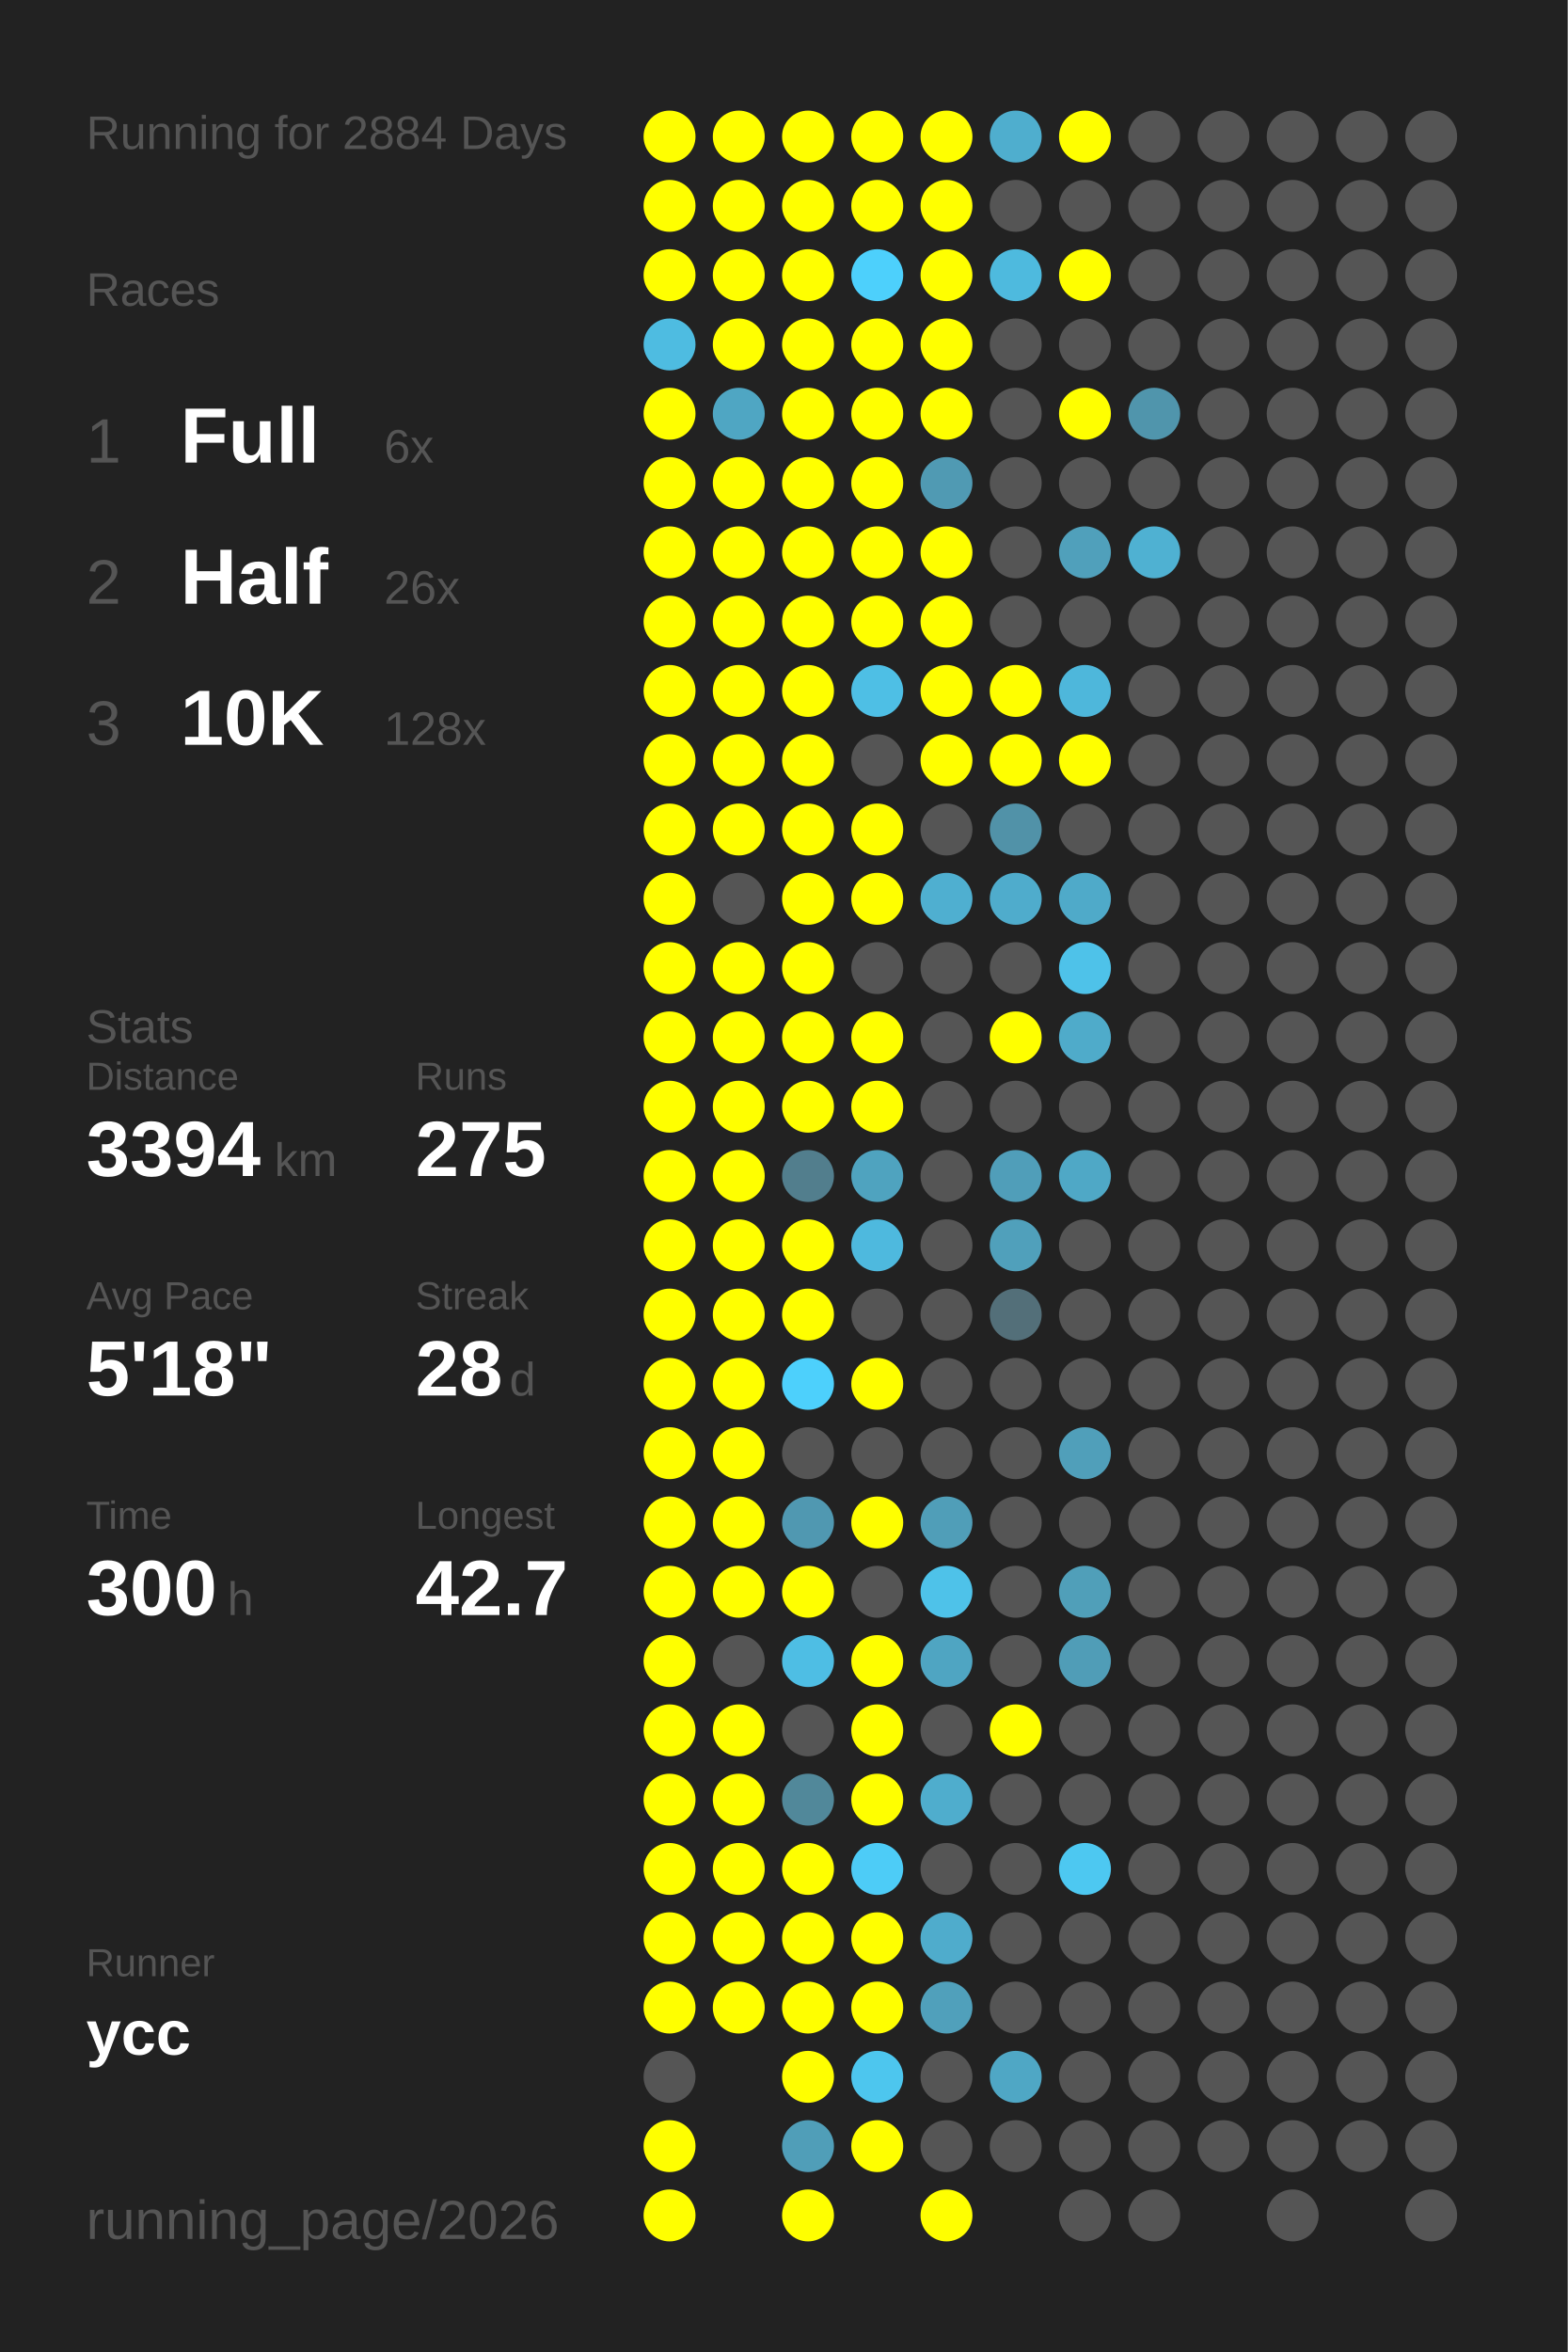
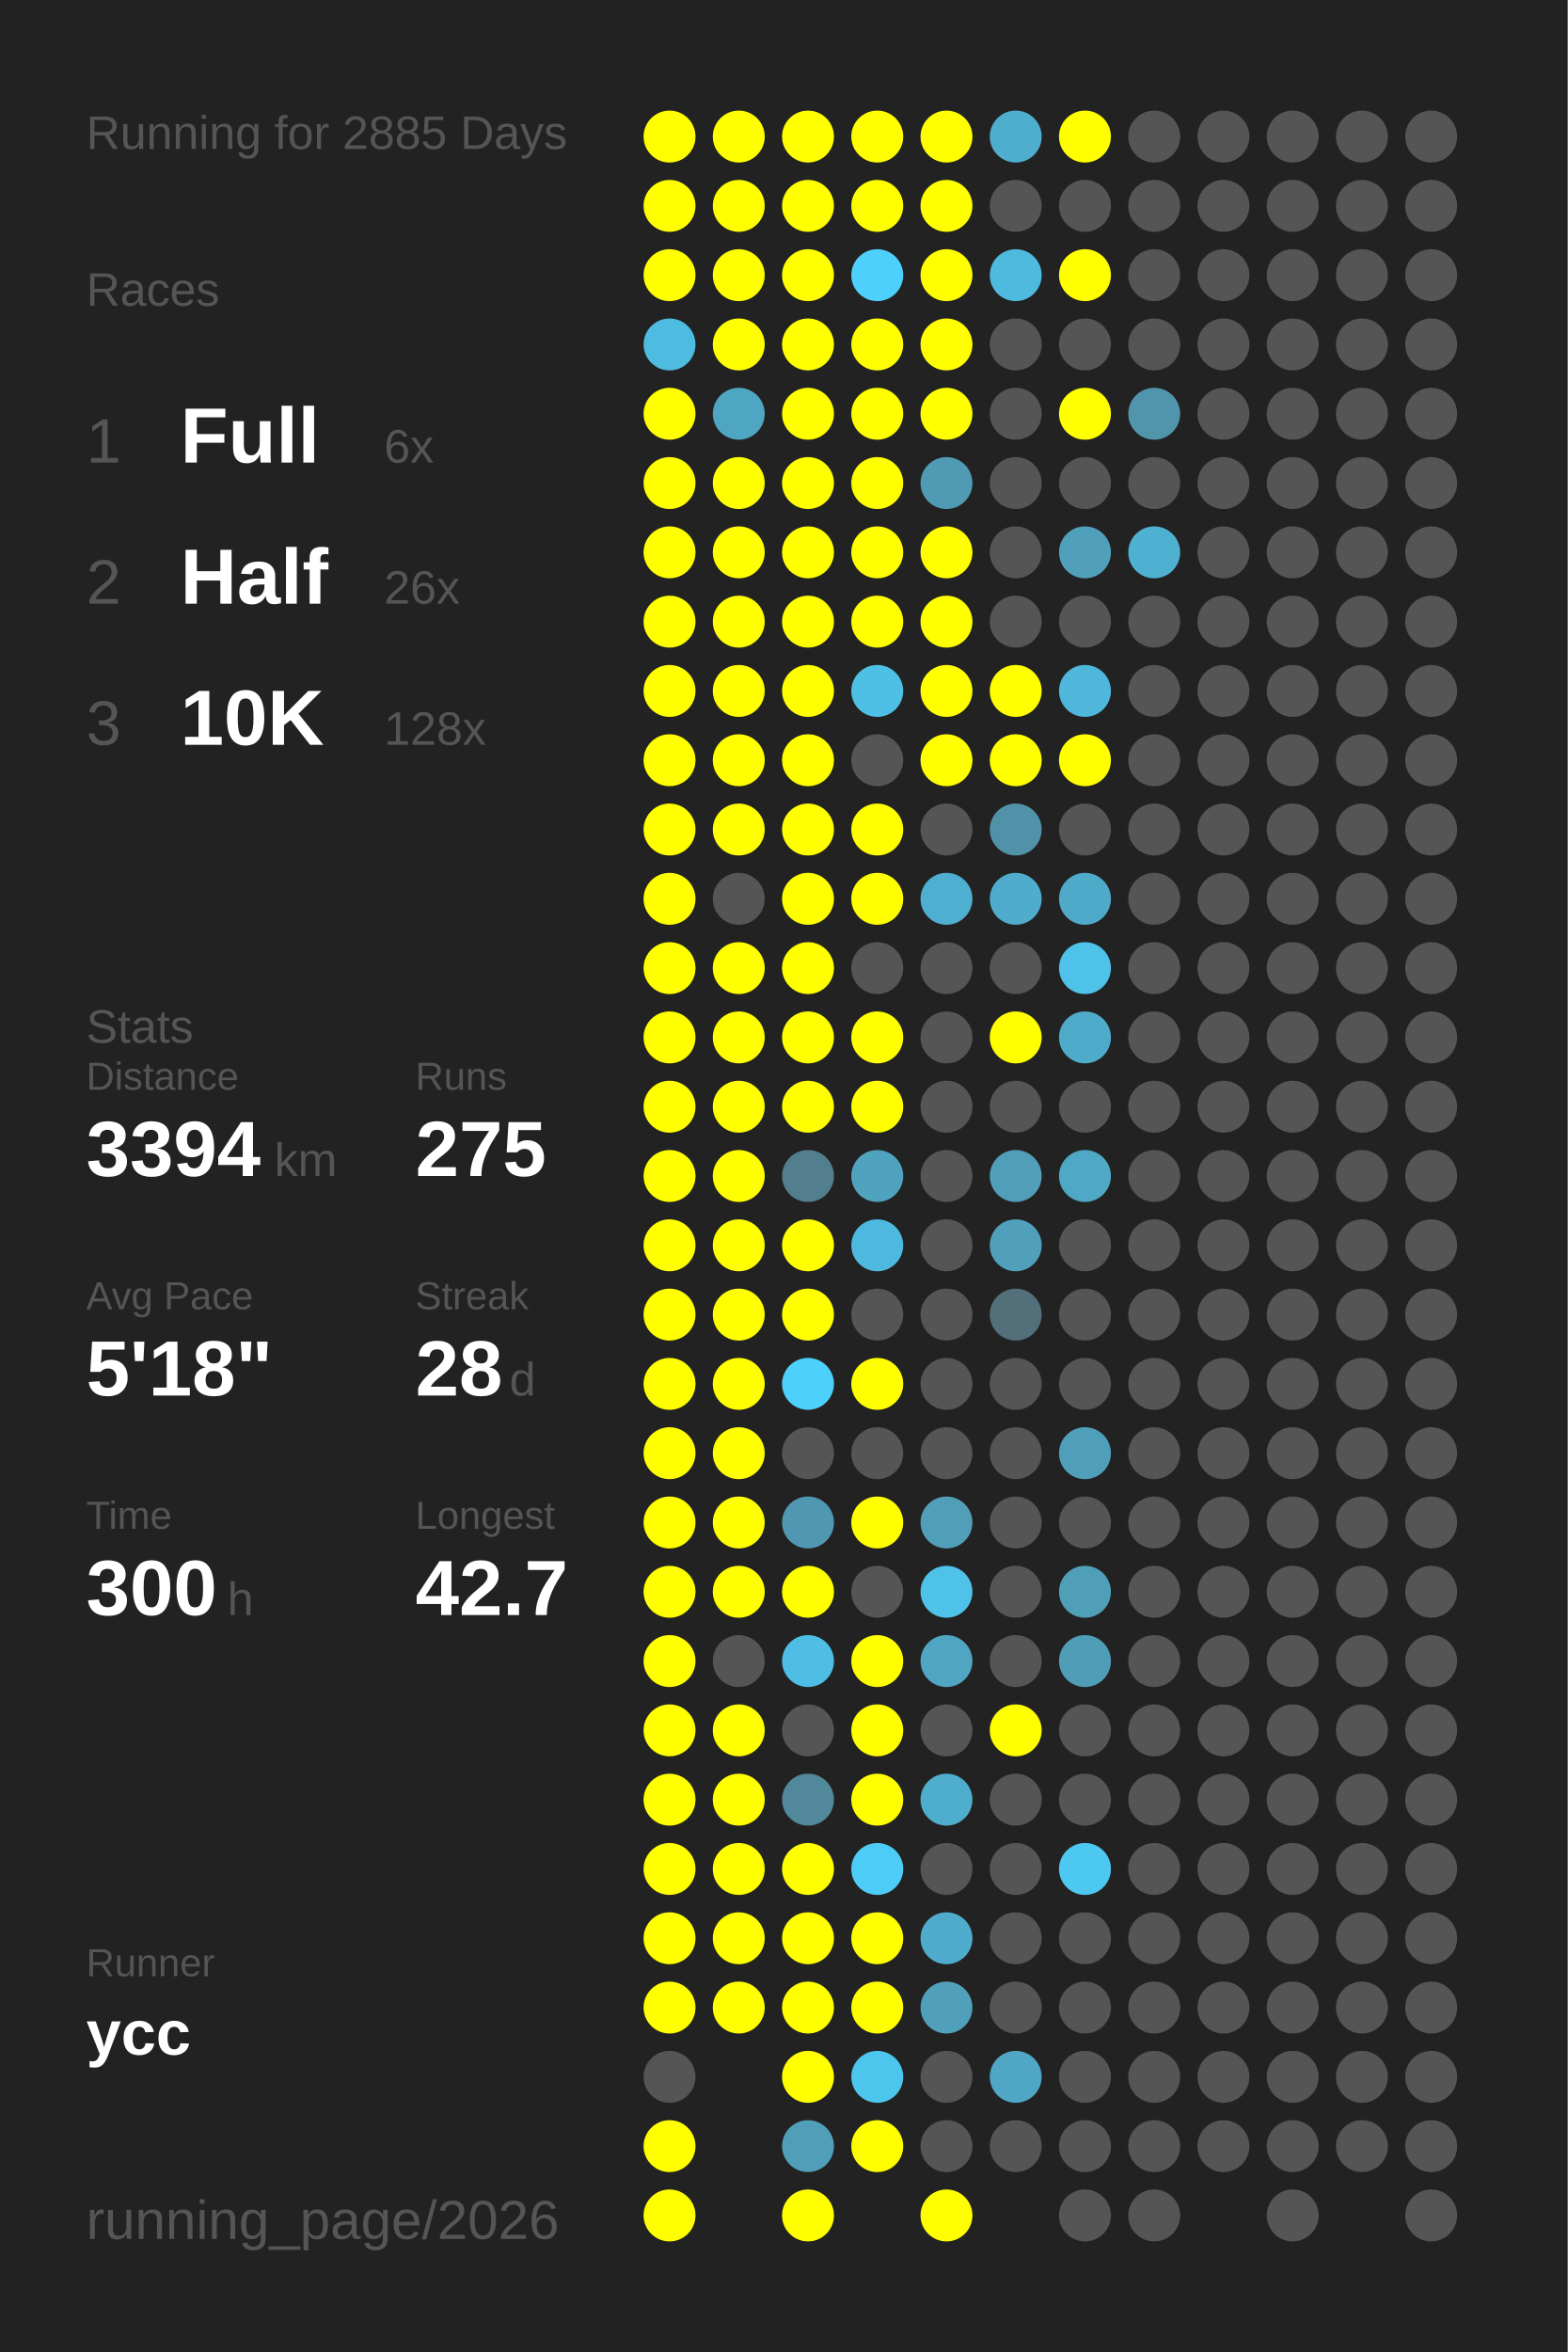
<svg xmlns="http://www.w3.org/2000/svg" baseProfile="full" height="300mm" version="1.1" viewBox="0,0,200,300" width="200mm">
  <defs />
  <rect fill="#222222" height="300" width="200" x="0" y="0" />
-   <text fill="#555555" style="font-size:6px; font-family:Arial;" x="11" y="19">Running for 2884 Days</text>
+   <text fill="#555555" style="font-size:6px; font-family:Arial;" x="11" y="19">Running for 2885 Days</text>
  <text fill="#555555" style="font-size:6px; font-family:Arial;" x="11" y="39">Races</text>
  <text fill="#555555" style="font-size:8px; font-family:Arial;" x="11" y="59">1</text>
  <text fill="#FFFFFF" style="font-size:10px; font-family:Arial; font-weight:bold;" x="23" y="59">Full</text>
  <text fill="#555555" style="font-size:6px; font-family:Arial;" x="49" y="59">6x</text>
  <text fill="#555555" style="font-size:8px; font-family:Arial;" x="11" y="77">2</text>
  <text fill="#FFFFFF" style="font-size:10px; font-family:Arial; font-weight:bold;" x="23" y="77">Half</text>
  <text fill="#555555" style="font-size:6px; font-family:Arial;" x="49" y="77">26x</text>
  <text fill="#555555" style="font-size:8px; font-family:Arial;" x="11" y="95">3</text>
  <text fill="#FFFFFF" style="font-size:10px; font-family:Arial; font-weight:bold;" x="23" y="95">10K</text>
  <text fill="#555555" style="font-size:6px; font-family:Arial;" x="49" y="95">128x</text>
  <text fill="#555555" style="font-size:6px; font-family:Arial;" x="11" y="133">Stats</text>
  <text fill="#555555" style="font-size:5px; font-family:Arial;" x="11" y="139">Distance</text>
  <text fill="#FFFFFF" style="font-size:10px; font-family:Arial; font-weight:bold;" x="11" y="150">3394</text>
  <text fill="#555555" style="font-size:6px; font-family:Arial;" x="35" y="150">km</text>
  <text fill="#555555" style="font-size:5px; font-family:Arial;" x="53" y="139">Runs</text>
  <text fill="#FFFFFF" style="font-size:10px; font-family:Arial; font-weight:bold;" x="53" y="150">275</text>
  <text fill="#555555" style="font-size:5px; font-family:Arial;" x="11" y="167">Avg Pace</text>
  <text fill="#FFFFFF" style="font-size:10px; font-family:Arial; font-weight:bold;" x="11" y="178">5'18"</text>
  <text fill="#555555" style="font-size:5px; font-family:Arial;" x="53" y="167">Streak</text>
  <text fill="#FFFFFF" style="font-size:10px; font-family:Arial; font-weight:bold;" x="53" y="178">28</text>
  <text fill="#555555" style="font-size:6px; font-family:Arial;" x="65" y="178">d</text>
  <text fill="#555555" style="font-size:5px; font-family:Arial;" x="11" y="195">Time</text>
  <text fill="#FFFFFF" style="font-size:10px; font-family:Arial; font-weight:bold;" x="11" y="206">300</text>
  <text fill="#555555" style="font-size:6px; font-family:Arial;" x="29" y="206">h</text>
  <text fill="#555555" style="font-size:5px; font-family:Arial;" x="53" y="195">Longest</text>
  <text fill="#FFFFFF" style="font-size:10px; font-family:Arial; font-weight:bold;" x="53" y="206">42.7</text>
  <text fill="#555555" style="font-size:5px; font-family:Arial;" x="11" y="252.065">Runner</text>
  <text fill="#FFFFFF" style="font-size:8px; font-family:Arial; font-weight:bold;" x="11" y="262.065">ycc</text>
  <text fill="#555555" style="font-size:7px; font-family:Arial;" x="11" y="285.581">running_page/2026</text>
  <circle cx="85.417" cy="17.419" fill="#FFFF00" r="3.312" />
  <circle cx="85.417" cy="26.258" fill="#FFFF00" r="3.312" />
  <circle cx="85.417" cy="35.097" fill="#FFFF00" r="3.312" />
  <circle cx="85.417" cy="43.935" fill="#4ebce1" r="3.312" />
  <circle cx="85.417" cy="52.774" fill="#FFFF00" r="3.312" />
  <circle cx="85.417" cy="61.613" fill="#FFFF00" r="3.312" />
  <circle cx="85.417" cy="70.452" fill="#FFFF00" r="3.312" />
  <circle cx="85.417" cy="79.29" fill="#FFFF00" r="3.312" />
  <circle cx="85.417" cy="88.129" fill="#FFFF00" r="3.312" />
  <circle cx="85.417" cy="96.968" fill="#FFFF00" r="3.312" />
  <circle cx="85.417" cy="105.806" fill="#FFFF00" r="3.312" />
  <circle cx="85.417" cy="114.645" fill="#FFFF00" r="3.312" />
  <circle cx="85.417" cy="123.484" fill="#FFFF00" r="3.312" />
  <circle cx="85.417" cy="132.323" fill="#FFFF00" r="3.312" />
  <circle cx="85.417" cy="141.161" fill="#FFFF00" r="3.312" />
  <circle cx="85.417" cy="150" fill="#FFFF00" r="3.312" />
  <circle cx="85.417" cy="158.839" fill="#FFFF00" r="3.312" />
  <circle cx="85.417" cy="167.677" fill="#FFFF00" r="3.312" />
  <circle cx="85.417" cy="176.516" fill="#FFFF00" r="3.312" />
  <circle cx="85.417" cy="185.355" fill="#FFFF00" r="3.312" />
  <circle cx="85.417" cy="194.194" fill="#FFFF00" r="3.312" />
  <circle cx="85.417" cy="203.032" fill="#FFFF00" r="3.312" />
  <circle cx="85.417" cy="211.871" fill="#FFFF00" r="3.312" />
  <circle cx="85.417" cy="220.71" fill="#FFFF00" r="3.312" />
  <circle cx="85.417" cy="229.548" fill="#FFFF00" r="3.312" />
  <circle cx="85.417" cy="238.387" fill="#FFFF00" r="3.312" />
  <circle cx="85.417" cy="247.226" fill="#FFFF00" r="3.312" />
  <circle cx="85.417" cy="256.065" fill="#FFFF00" r="3.312" />
  <circle cx="85.417" cy="264.903" fill="#555555" r="3.312" />
  <circle cx="85.417" cy="273.742" fill="#FFFF00" r="3.312" />
  <circle cx="85.417" cy="282.581" fill="#FFFF00" r="3.312" />
  <circle cx="94.25" cy="17.419" fill="#FFFF00" r="3.312" />
  <circle cx="94.25" cy="26.258" fill="#FFFF00" r="3.312" />
  <circle cx="94.25" cy="35.097" fill="#FFFF00" r="3.312" />
  <circle cx="94.25" cy="43.935" fill="#FFFF00" r="3.312" />
  <circle cx="94.25" cy="52.774" fill="#4fa6c3" r="3.312" />
  <circle cx="94.25" cy="61.613" fill="#FFFF00" r="3.312" />
  <circle cx="94.25" cy="70.452" fill="#FFFF00" r="3.312" />
  <circle cx="94.25" cy="79.29" fill="#FFFF00" r="3.312" />
  <circle cx="94.25" cy="88.129" fill="#FFFF00" r="3.312" />
  <circle cx="94.25" cy="96.968" fill="#FFFF00" r="3.312" />
  <circle cx="94.25" cy="105.806" fill="#FFFF00" r="3.312" />
  <circle cx="94.25" cy="114.645" fill="#555555" r="3.312" />
  <circle cx="94.25" cy="123.484" fill="#FFFF00" r="3.312" />
  <circle cx="94.25" cy="132.323" fill="#FFFF00" r="3.312" />
  <circle cx="94.25" cy="141.161" fill="#FFFF00" r="3.312" />
  <circle cx="94.25" cy="150" fill="#FFFF00" r="3.312" />
  <circle cx="94.25" cy="158.839" fill="#FFFF00" r="3.312" />
  <circle cx="94.25" cy="167.677" fill="#FFFF00" r="3.312" />
  <circle cx="94.25" cy="176.516" fill="#FFFF00" r="3.312" />
  <circle cx="94.25" cy="185.355" fill="#FFFF00" r="3.312" />
  <circle cx="94.25" cy="194.194" fill="#FFFF00" r="3.312" />
  <circle cx="94.25" cy="203.032" fill="#FFFF00" r="3.312" />
  <circle cx="94.25" cy="211.871" fill="#555555" r="3.312" />
  <circle cx="94.25" cy="220.71" fill="#FFFF00" r="3.312" />
  <circle cx="94.25" cy="229.548" fill="#FFFF00" r="3.312" />
  <circle cx="94.25" cy="238.387" fill="#FFFF00" r="3.312" />
  <circle cx="94.25" cy="247.226" fill="#FFFF00" r="3.312" />
  <circle cx="94.25" cy="256.065" fill="#FFFF00" r="3.312" />
  <circle cx="103.083" cy="17.419" fill="#FFFF00" r="3.312" />
  <circle cx="103.083" cy="26.258" fill="#FFFF00" r="3.312" />
  <circle cx="103.083" cy="35.097" fill="#FFFF00" r="3.312" />
  <circle cx="103.083" cy="43.935" fill="#FFFF00" r="3.312" />
  <circle cx="103.083" cy="52.774" fill="#FFFF00" r="3.312" />
  <circle cx="103.083" cy="61.613" fill="#FFFF00" r="3.312" />
  <circle cx="103.083" cy="70.452" fill="#FFFF00" r="3.312" />
  <circle cx="103.083" cy="79.29" fill="#FFFF00" r="3.312" />
  <circle cx="103.083" cy="88.129" fill="#FFFF00" r="3.312" />
  <circle cx="103.083" cy="96.968" fill="#FFFF00" r="3.312" />
  <circle cx="103.083" cy="105.806" fill="#FFFF00" r="3.312" />
  <circle cx="103.083" cy="114.645" fill="#FFFF00" r="3.312" />
  <circle cx="103.083" cy="123.484" fill="#FFFF00" r="3.312" />
  <circle cx="103.083" cy="132.323" fill="#FFFF00" r="3.312" />
  <circle cx="103.083" cy="141.161" fill="#FFFF00" r="3.312" />
  <circle cx="103.083" cy="150" fill="#527e8d" r="3.312" />
  <circle cx="103.083" cy="158.839" fill="#FFFF00" r="3.312" />
  <circle cx="103.083" cy="167.677" fill="#FFFF00" r="3.312" />
  <circle cx="103.083" cy="176.516" fill="#4dd0fc" r="3.312" />
  <circle cx="103.083" cy="185.355" fill="#555555" r="3.312" />
  <circle cx="103.083" cy="194.194" fill="#5098b1" r="3.312" />
  <circle cx="103.083" cy="203.032" fill="#FFFF00" r="3.312" />
  <circle cx="103.083" cy="211.871" fill="#4ebee4" r="3.312" />
  <circle cx="103.083" cy="220.71" fill="#555555" r="3.312" />
  <circle cx="103.083" cy="229.548" fill="#51889a" r="3.312" />
  <circle cx="103.083" cy="238.387" fill="#FFFF00" r="3.312" />
  <circle cx="103.083" cy="247.226" fill="#FFFF00" r="3.312" />
  <circle cx="103.083" cy="256.065" fill="#FFFF00" r="3.312" />
  <circle cx="103.083" cy="264.903" fill="#FFFF00" r="3.312" />
  <circle cx="103.083" cy="273.742" fill="#509eb8" r="3.312" />
  <circle cx="103.083" cy="282.581" fill="#FFFF00" r="3.312" />
  <circle cx="111.917" cy="17.419" fill="#FFFF00" r="3.312" />
  <circle cx="111.917" cy="26.258" fill="#FFFF00" r="3.312" />
  <circle cx="111.917" cy="35.097" fill="#4dd0fc" r="3.312" />
  <circle cx="111.917" cy="43.935" fill="#FFFF00" r="3.312" />
  <circle cx="111.917" cy="52.774" fill="#FFFF00" r="3.312" />
  <circle cx="111.917" cy="61.613" fill="#FFFF00" r="3.312" />
  <circle cx="111.917" cy="70.452" fill="#FFFF00" r="3.312" />
  <circle cx="111.917" cy="79.29" fill="#FFFF00" r="3.312" />
  <circle cx="111.917" cy="88.129" fill="#4ebfe5" r="3.312" />
  <circle cx="111.917" cy="96.968" fill="#555555" r="3.312" />
  <circle cx="111.917" cy="105.806" fill="#FFFF00" r="3.312" />
  <circle cx="111.917" cy="114.645" fill="#FFFF00" r="3.312" />
  <circle cx="111.917" cy="123.484" fill="#555555" r="3.312" />
  <circle cx="111.917" cy="132.323" fill="#FFFF00" r="3.312" />
  <circle cx="111.917" cy="141.161" fill="#FFFF00" r="3.312" />
  <circle cx="111.917" cy="150" fill="#4fa3bf" r="3.312" />
  <circle cx="111.917" cy="158.839" fill="#4eb9de" r="3.312" />
  <circle cx="111.917" cy="167.677" fill="#555555" r="3.312" />
  <circle cx="111.917" cy="176.516" fill="#FFFF00" r="3.312" />
  <circle cx="111.917" cy="185.355" fill="#555555" r="3.312" />
  <circle cx="111.917" cy="194.194" fill="#FFFF00" r="3.312" />
  <circle cx="111.917" cy="203.032" fill="#555555" r="3.312" />
  <circle cx="111.917" cy="211.871" fill="#FFFF00" r="3.312" />
  <circle cx="111.917" cy="220.71" fill="#FFFF00" r="3.312" />
  <circle cx="111.917" cy="229.548" fill="#FFFF00" r="3.312" />
  <circle cx="111.917" cy="238.387" fill="#4dccf7" r="3.312" />
  <circle cx="111.917" cy="247.226" fill="#FFFF00" r="3.312" />
  <circle cx="111.917" cy="256.065" fill="#FFFF00" r="3.312" />
  <circle cx="111.917" cy="264.903" fill="#4dc6ee" r="3.312" />
  <circle cx="111.917" cy="273.742" fill="#FFFF00" r="3.312" />
  <circle cx="120.75" cy="17.419" fill="#FFFF00" r="3.312" />
  <circle cx="120.75" cy="26.258" fill="#FFFF00" r="3.312" />
  <circle cx="120.75" cy="35.097" fill="#FFFF00" r="3.312" />
  <circle cx="120.75" cy="43.935" fill="#FFFF00" r="3.312" />
  <circle cx="120.75" cy="52.774" fill="#FFFF00" r="3.312" />
  <circle cx="120.75" cy="61.613" fill="#509ab3" r="3.312" />
  <circle cx="120.75" cy="70.452" fill="#FFFF00" r="3.312" />
  <circle cx="120.75" cy="79.29" fill="#FFFF00" r="3.312" />
  <circle cx="120.75" cy="88.129" fill="#FFFF00" r="3.312" />
  <circle cx="120.75" cy="96.968" fill="#FFFF00" r="3.312" />
  <circle cx="120.75" cy="105.806" fill="#555555" r="3.312" />
  <circle cx="120.75" cy="114.645" fill="#4fafd0" r="3.312" />
  <circle cx="120.75" cy="123.484" fill="#555555" r="3.312" />
  <circle cx="120.75" cy="132.323" fill="#555555" r="3.312" />
  <circle cx="120.75" cy="141.161" fill="#555555" r="3.312" />
  <circle cx="120.75" cy="150" fill="#555555" r="3.312" />
  <circle cx="120.75" cy="158.839" fill="#555555" r="3.312" />
  <circle cx="120.75" cy="167.677" fill="#555555" r="3.312" />
  <circle cx="120.75" cy="176.516" fill="#555555" r="3.312" />
  <circle cx="120.75" cy="185.355" fill="#555555" r="3.312" />
  <circle cx="120.75" cy="194.194" fill="#509eb8" r="3.312" />
  <circle cx="120.75" cy="203.032" fill="#4ec2e9" r="3.312" />
  <circle cx="120.75" cy="211.871" fill="#4fa5c2" r="3.312" />
  <circle cx="120.75" cy="220.71" fill="#555555" r="3.312" />
  <circle cx="120.75" cy="229.548" fill="#4fadcd" r="3.312" />
  <circle cx="120.75" cy="238.387" fill="#555555" r="3.312" />
  <circle cx="120.75" cy="247.226" fill="#4faccc" r="3.312" />
  <circle cx="120.75" cy="256.065" fill="#50a0bb" r="3.312" />
  <circle cx="120.75" cy="264.903" fill="#555555" r="3.312" />
  <circle cx="120.75" cy="273.742" fill="#555555" r="3.312" />
  <circle cx="120.75" cy="282.581" fill="#FFFF00" r="3.312" />
  <circle cx="129.583" cy="17.419" fill="#4faece" r="3.312" />
  <circle cx="129.583" cy="26.258" fill="#555555" r="3.312" />
  <circle cx="129.583" cy="35.097" fill="#4ebade" r="3.312" />
  <circle cx="129.583" cy="43.935" fill="#555555" r="3.312" />
  <circle cx="129.583" cy="52.774" fill="#555555" r="3.312" />
  <circle cx="129.583" cy="61.613" fill="#555555" r="3.312" />
  <circle cx="129.583" cy="70.452" fill="#555555" r="3.312" />
  <circle cx="129.583" cy="79.29" fill="#555555" r="3.312" />
  <circle cx="129.583" cy="88.129" fill="#FFFF00" r="3.312" />
  <circle cx="129.583" cy="96.968" fill="#FFFF00" r="3.312" />
  <circle cx="129.583" cy="105.806" fill="#5192a8" r="3.312" />
  <circle cx="129.583" cy="114.645" fill="#4faccc" r="3.312" />
  <circle cx="129.583" cy="123.484" fill="#555555" r="3.312" />
  <circle cx="129.583" cy="132.323" fill="#FFFF00" r="3.312" />
  <circle cx="129.583" cy="141.161" fill="#555555" r="3.312" />
  <circle cx="129.583" cy="150" fill="#509eb9" r="3.312" />
  <circle cx="129.583" cy="158.839" fill="#50a0bb" r="3.312" />
  <circle cx="129.583" cy="167.677" fill="#536f79" r="3.312" />
  <circle cx="129.583" cy="176.516" fill="#555555" r="3.312" />
  <circle cx="129.583" cy="185.355" fill="#555555" r="3.312" />
  <circle cx="129.583" cy="194.194" fill="#555555" r="3.312" />
  <circle cx="129.583" cy="203.032" fill="#555555" r="3.312" />
  <circle cx="129.583" cy="211.871" fill="#555555" r="3.312" />
  <circle cx="129.583" cy="220.71" fill="#FFFF00" r="3.312" />
  <circle cx="129.583" cy="229.548" fill="#555555" r="3.312" />
  <circle cx="129.583" cy="238.387" fill="#555555" r="3.312" />
  <circle cx="129.583" cy="247.226" fill="#555555" r="3.312" />
  <circle cx="129.583" cy="256.065" fill="#555555" r="3.312" />
  <circle cx="129.583" cy="264.903" fill="#4fa7c5" r="3.312" />
  <circle cx="129.583" cy="273.742" fill="#555555" r="3.312" />
  <circle cx="138.417" cy="17.419" fill="#FFFF00" r="3.312" />
  <circle cx="138.417" cy="26.258" fill="#555555" r="3.312" />
  <circle cx="138.417" cy="35.097" fill="#FFFF00" r="3.312" />
  <circle cx="138.417" cy="43.935" fill="#555555" r="3.312" />
  <circle cx="138.417" cy="52.774" fill="#FFFF00" r="3.312" />
  <circle cx="138.417" cy="61.613" fill="#555555" r="3.312" />
  <circle cx="138.417" cy="70.452" fill="#50a0bb" r="3.312" />
  <circle cx="138.417" cy="79.29" fill="#555555" r="3.312" />
  <circle cx="138.417" cy="88.129" fill="#4eb7db" r="3.312" />
  <circle cx="138.417" cy="96.968" fill="#FFFF00" r="3.312" />
  <circle cx="138.417" cy="105.806" fill="#555555" r="3.312" />
  <circle cx="138.417" cy="114.645" fill="#4faac9" r="3.312" />
  <circle cx="138.417" cy="123.484" fill="#4ec2e9" r="3.312" />
  <circle cx="138.417" cy="132.323" fill="#4fabca" r="3.312" />
  <circle cx="138.417" cy="141.161" fill="#555555" r="3.312" />
  <circle cx="138.417" cy="150" fill="#4fa8c6" r="3.312" />
  <circle cx="138.417" cy="158.839" fill="#555555" r="3.312" />
  <circle cx="138.417" cy="167.677" fill="#555555" r="3.312" />
  <circle cx="138.417" cy="176.516" fill="#555555" r="3.312" />
  <circle cx="138.417" cy="185.355" fill="#509fba" r="3.312" />
  <circle cx="138.417" cy="194.194" fill="#555555" r="3.312" />
  <circle cx="138.417" cy="203.032" fill="#509fb9" r="3.312" />
  <circle cx="138.417" cy="211.871" fill="#509db7" r="3.312" />
  <circle cx="138.417" cy="220.71" fill="#555555" r="3.312" />
  <circle cx="138.417" cy="229.548" fill="#555555" r="3.312" />
  <circle cx="138.417" cy="238.387" fill="#4dc8f1" r="3.312" />
  <circle cx="138.417" cy="247.226" fill="#555555" r="3.312" />
  <circle cx="138.417" cy="256.065" fill="#555555" r="3.312" />
  <circle cx="138.417" cy="264.903" fill="#555555" r="3.312" />
  <circle cx="138.417" cy="273.742" fill="#555555" r="3.312" />
  <circle cx="138.417" cy="282.581" fill="#555555" r="3.312" />
  <circle cx="147.25" cy="17.419" fill="#555555" r="3.312" />
  <circle cx="147.25" cy="26.258" fill="#555555" r="3.312" />
  <circle cx="147.25" cy="35.097" fill="#555555" r="3.312" />
  <circle cx="147.25" cy="43.935" fill="#555555" r="3.312" />
  <circle cx="147.25" cy="52.774" fill="#5095ac" r="3.312" />
  <circle cx="147.25" cy="61.613" fill="#555555" r="3.312" />
  <circle cx="147.25" cy="70.452" fill="#4fb1d2" r="3.312" />
  <circle cx="147.25" cy="79.29" fill="#555555" r="3.312" />
  <circle cx="147.25" cy="88.129" fill="#555555" r="3.312" />
  <circle cx="147.25" cy="96.968" fill="#555555" r="3.312" />
  <circle cx="147.25" cy="105.806" fill="#555555" r="3.312" />
  <circle cx="147.25" cy="114.645" fill="#555555" r="3.312" />
  <circle cx="147.25" cy="123.484" fill="#555555" r="3.312" />
  <circle cx="147.25" cy="132.323" fill="#555555" r="3.312" />
  <circle cx="147.25" cy="141.161" fill="#555555" r="3.312" />
  <circle cx="147.25" cy="150" fill="#555555" r="3.312" />
  <circle cx="147.25" cy="158.839" fill="#555555" r="3.312" />
  <circle cx="147.25" cy="167.677" fill="#555555" r="3.312" />
  <circle cx="147.25" cy="176.516" fill="#555555" r="3.312" />
  <circle cx="147.25" cy="185.355" fill="#555555" r="3.312" />
  <circle cx="147.25" cy="194.194" fill="#555555" r="3.312" />
  <circle cx="147.25" cy="203.032" fill="#555555" r="3.312" />
  <circle cx="147.25" cy="211.871" fill="#555555" r="3.312" />
  <circle cx="147.25" cy="220.71" fill="#555555" r="3.312" />
  <circle cx="147.25" cy="229.548" fill="#555555" r="3.312" />
  <circle cx="147.25" cy="238.387" fill="#555555" r="3.312" />
  <circle cx="147.25" cy="247.226" fill="#555555" r="3.312" />
  <circle cx="147.25" cy="256.065" fill="#555555" r="3.312" />
  <circle cx="147.25" cy="264.903" fill="#555555" r="3.312" />
  <circle cx="147.25" cy="273.742" fill="#555555" r="3.312" />
  <circle cx="147.25" cy="282.581" fill="#555555" r="3.312" />
  <circle cx="156.083" cy="17.419" fill="#555555" r="3.312" />
  <circle cx="156.083" cy="26.258" fill="#555555" r="3.312" />
  <circle cx="156.083" cy="35.097" fill="#555555" r="3.312" />
  <circle cx="156.083" cy="43.935" fill="#555555" r="3.312" />
  <circle cx="156.083" cy="52.774" fill="#555555" r="3.312" />
  <circle cx="156.083" cy="61.613" fill="#555555" r="3.312" />
  <circle cx="156.083" cy="70.452" fill="#555555" r="3.312" />
  <circle cx="156.083" cy="79.29" fill="#555555" r="3.312" />
  <circle cx="156.083" cy="88.129" fill="#555555" r="3.312" />
  <circle cx="156.083" cy="96.968" fill="#555555" r="3.312" />
  <circle cx="156.083" cy="105.806" fill="#555555" r="3.312" />
  <circle cx="156.083" cy="114.645" fill="#555555" r="3.312" />
  <circle cx="156.083" cy="123.484" fill="#555555" r="3.312" />
  <circle cx="156.083" cy="132.323" fill="#555555" r="3.312" />
  <circle cx="156.083" cy="141.161" fill="#555555" r="3.312" />
  <circle cx="156.083" cy="150" fill="#555555" r="3.312" />
  <circle cx="156.083" cy="158.839" fill="#555555" r="3.312" />
  <circle cx="156.083" cy="167.677" fill="#555555" r="3.312" />
  <circle cx="156.083" cy="176.516" fill="#555555" r="3.312" />
  <circle cx="156.083" cy="185.355" fill="#555555" r="3.312" />
  <circle cx="156.083" cy="194.194" fill="#555555" r="3.312" />
  <circle cx="156.083" cy="203.032" fill="#555555" r="3.312" />
  <circle cx="156.083" cy="211.871" fill="#555555" r="3.312" />
  <circle cx="156.083" cy="220.71" fill="#555555" r="3.312" />
  <circle cx="156.083" cy="229.548" fill="#555555" r="3.312" />
  <circle cx="156.083" cy="238.387" fill="#555555" r="3.312" />
  <circle cx="156.083" cy="247.226" fill="#555555" r="3.312" />
  <circle cx="156.083" cy="256.065" fill="#555555" r="3.312" />
  <circle cx="156.083" cy="264.903" fill="#555555" r="3.312" />
  <circle cx="156.083" cy="273.742" fill="#555555" r="3.312" />
  <circle cx="164.917" cy="17.419" fill="#555555" r="3.312" />
  <circle cx="164.917" cy="26.258" fill="#555555" r="3.312" />
  <circle cx="164.917" cy="35.097" fill="#555555" r="3.312" />
  <circle cx="164.917" cy="43.935" fill="#555555" r="3.312" />
  <circle cx="164.917" cy="52.774" fill="#555555" r="3.312" />
  <circle cx="164.917" cy="61.613" fill="#555555" r="3.312" />
  <circle cx="164.917" cy="70.452" fill="#555555" r="3.312" />
  <circle cx="164.917" cy="79.29" fill="#555555" r="3.312" />
  <circle cx="164.917" cy="88.129" fill="#555555" r="3.312" />
  <circle cx="164.917" cy="96.968" fill="#555555" r="3.312" />
  <circle cx="164.917" cy="105.806" fill="#555555" r="3.312" />
  <circle cx="164.917" cy="114.645" fill="#555555" r="3.312" />
  <circle cx="164.917" cy="123.484" fill="#555555" r="3.312" />
  <circle cx="164.917" cy="132.323" fill="#555555" r="3.312" />
  <circle cx="164.917" cy="141.161" fill="#555555" r="3.312" />
  <circle cx="164.917" cy="150" fill="#555555" r="3.312" />
  <circle cx="164.917" cy="158.839" fill="#555555" r="3.312" />
  <circle cx="164.917" cy="167.677" fill="#555555" r="3.312" />
  <circle cx="164.917" cy="176.516" fill="#555555" r="3.312" />
  <circle cx="164.917" cy="185.355" fill="#555555" r="3.312" />
  <circle cx="164.917" cy="194.194" fill="#555555" r="3.312" />
  <circle cx="164.917" cy="203.032" fill="#555555" r="3.312" />
  <circle cx="164.917" cy="211.871" fill="#555555" r="3.312" />
  <circle cx="164.917" cy="220.71" fill="#555555" r="3.312" />
  <circle cx="164.917" cy="229.548" fill="#555555" r="3.312" />
  <circle cx="164.917" cy="238.387" fill="#555555" r="3.312" />
  <circle cx="164.917" cy="247.226" fill="#555555" r="3.312" />
  <circle cx="164.917" cy="256.065" fill="#555555" r="3.312" />
  <circle cx="164.917" cy="264.903" fill="#555555" r="3.312" />
  <circle cx="164.917" cy="273.742" fill="#555555" r="3.312" />
  <circle cx="164.917" cy="282.581" fill="#555555" r="3.312" />
  <circle cx="173.75" cy="17.419" fill="#555555" r="3.312" />
  <circle cx="173.75" cy="26.258" fill="#555555" r="3.312" />
  <circle cx="173.75" cy="35.097" fill="#555555" r="3.312" />
  <circle cx="173.75" cy="43.935" fill="#555555" r="3.312" />
  <circle cx="173.75" cy="52.774" fill="#555555" r="3.312" />
  <circle cx="173.75" cy="61.613" fill="#555555" r="3.312" />
  <circle cx="173.75" cy="70.452" fill="#555555" r="3.312" />
  <circle cx="173.75" cy="79.29" fill="#555555" r="3.312" />
  <circle cx="173.75" cy="88.129" fill="#555555" r="3.312" />
  <circle cx="173.75" cy="96.968" fill="#555555" r="3.312" />
  <circle cx="173.75" cy="105.806" fill="#555555" r="3.312" />
  <circle cx="173.75" cy="114.645" fill="#555555" r="3.312" />
  <circle cx="173.75" cy="123.484" fill="#555555" r="3.312" />
  <circle cx="173.75" cy="132.323" fill="#555555" r="3.312" />
  <circle cx="173.75" cy="141.161" fill="#555555" r="3.312" />
  <circle cx="173.75" cy="150" fill="#555555" r="3.312" />
  <circle cx="173.75" cy="158.839" fill="#555555" r="3.312" />
  <circle cx="173.75" cy="167.677" fill="#555555" r="3.312" />
  <circle cx="173.75" cy="176.516" fill="#555555" r="3.312" />
  <circle cx="173.75" cy="185.355" fill="#555555" r="3.312" />
  <circle cx="173.75" cy="194.194" fill="#555555" r="3.312" />
  <circle cx="173.75" cy="203.032" fill="#555555" r="3.312" />
  <circle cx="173.75" cy="211.871" fill="#555555" r="3.312" />
  <circle cx="173.75" cy="220.71" fill="#555555" r="3.312" />
  <circle cx="173.75" cy="229.548" fill="#555555" r="3.312" />
  <circle cx="173.75" cy="238.387" fill="#555555" r="3.312" />
  <circle cx="173.75" cy="247.226" fill="#555555" r="3.312" />
  <circle cx="173.75" cy="256.065" fill="#555555" r="3.312" />
  <circle cx="173.75" cy="264.903" fill="#555555" r="3.312" />
  <circle cx="173.75" cy="273.742" fill="#555555" r="3.312" />
  <circle cx="182.583" cy="17.419" fill="#555555" r="3.312" />
  <circle cx="182.583" cy="26.258" fill="#555555" r="3.312" />
  <circle cx="182.583" cy="35.097" fill="#555555" r="3.312" />
  <circle cx="182.583" cy="43.935" fill="#555555" r="3.312" />
  <circle cx="182.583" cy="52.774" fill="#555555" r="3.312" />
  <circle cx="182.583" cy="61.613" fill="#555555" r="3.312" />
  <circle cx="182.583" cy="70.452" fill="#555555" r="3.312" />
  <circle cx="182.583" cy="79.29" fill="#555555" r="3.312" />
  <circle cx="182.583" cy="88.129" fill="#555555" r="3.312" />
  <circle cx="182.583" cy="96.968" fill="#555555" r="3.312" />
  <circle cx="182.583" cy="105.806" fill="#555555" r="3.312" />
  <circle cx="182.583" cy="114.645" fill="#555555" r="3.312" />
  <circle cx="182.583" cy="123.484" fill="#555555" r="3.312" />
  <circle cx="182.583" cy="132.323" fill="#555555" r="3.312" />
  <circle cx="182.583" cy="141.161" fill="#555555" r="3.312" />
  <circle cx="182.583" cy="150" fill="#555555" r="3.312" />
  <circle cx="182.583" cy="158.839" fill="#555555" r="3.312" />
  <circle cx="182.583" cy="167.677" fill="#555555" r="3.312" />
  <circle cx="182.583" cy="176.516" fill="#555555" r="3.312" />
  <circle cx="182.583" cy="185.355" fill="#555555" r="3.312" />
  <circle cx="182.583" cy="194.194" fill="#555555" r="3.312" />
  <circle cx="182.583" cy="203.032" fill="#555555" r="3.312" />
  <circle cx="182.583" cy="211.871" fill="#555555" r="3.312" />
  <circle cx="182.583" cy="220.71" fill="#555555" r="3.312" />
  <circle cx="182.583" cy="229.548" fill="#555555" r="3.312" />
  <circle cx="182.583" cy="238.387" fill="#555555" r="3.312" />
  <circle cx="182.583" cy="247.226" fill="#555555" r="3.312" />
  <circle cx="182.583" cy="256.065" fill="#555555" r="3.312" />
  <circle cx="182.583" cy="264.903" fill="#555555" r="3.312" />
  <circle cx="182.583" cy="273.742" fill="#555555" r="3.312" />
  <circle cx="182.583" cy="282.581" fill="#555555" r="3.312" />
</svg>
